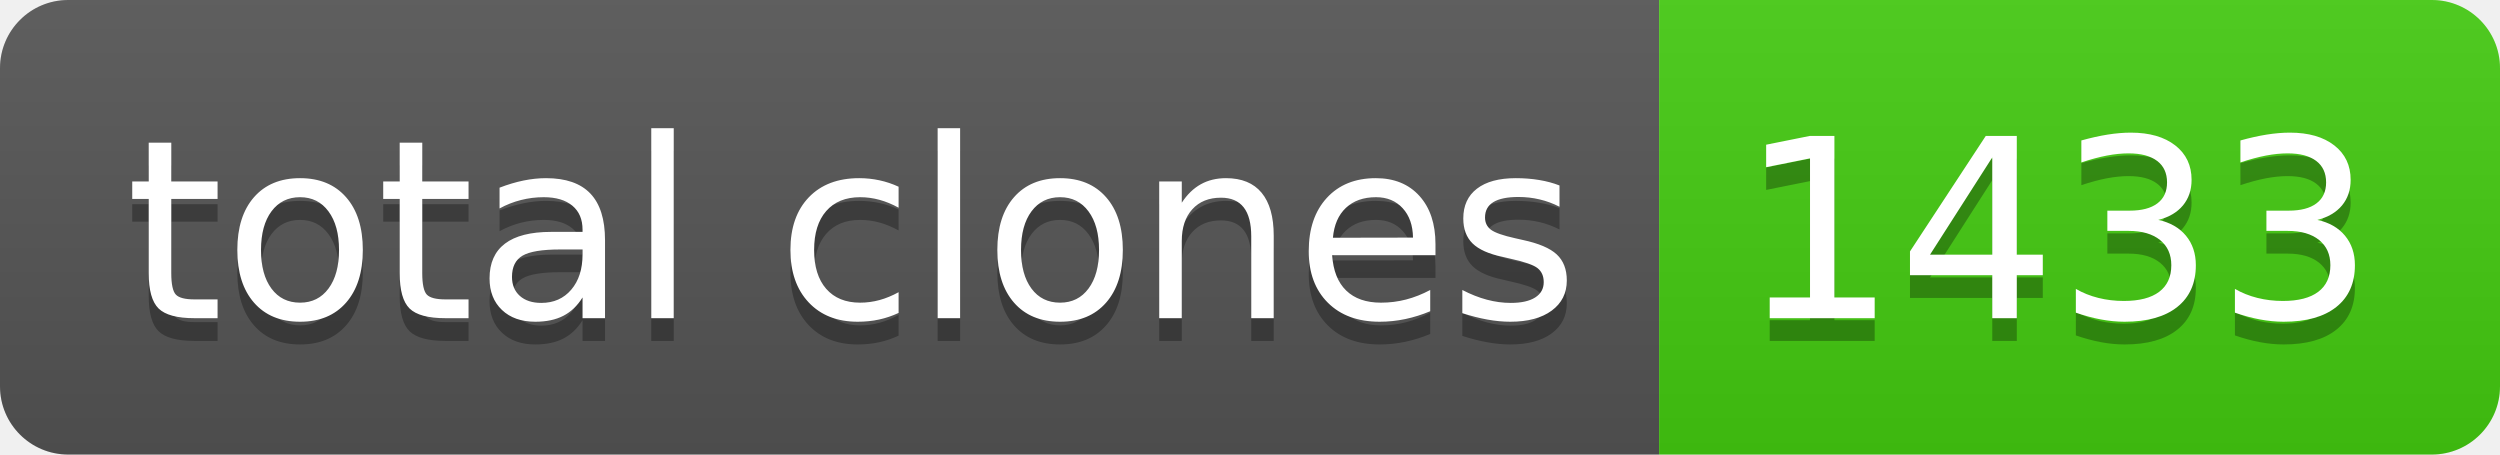
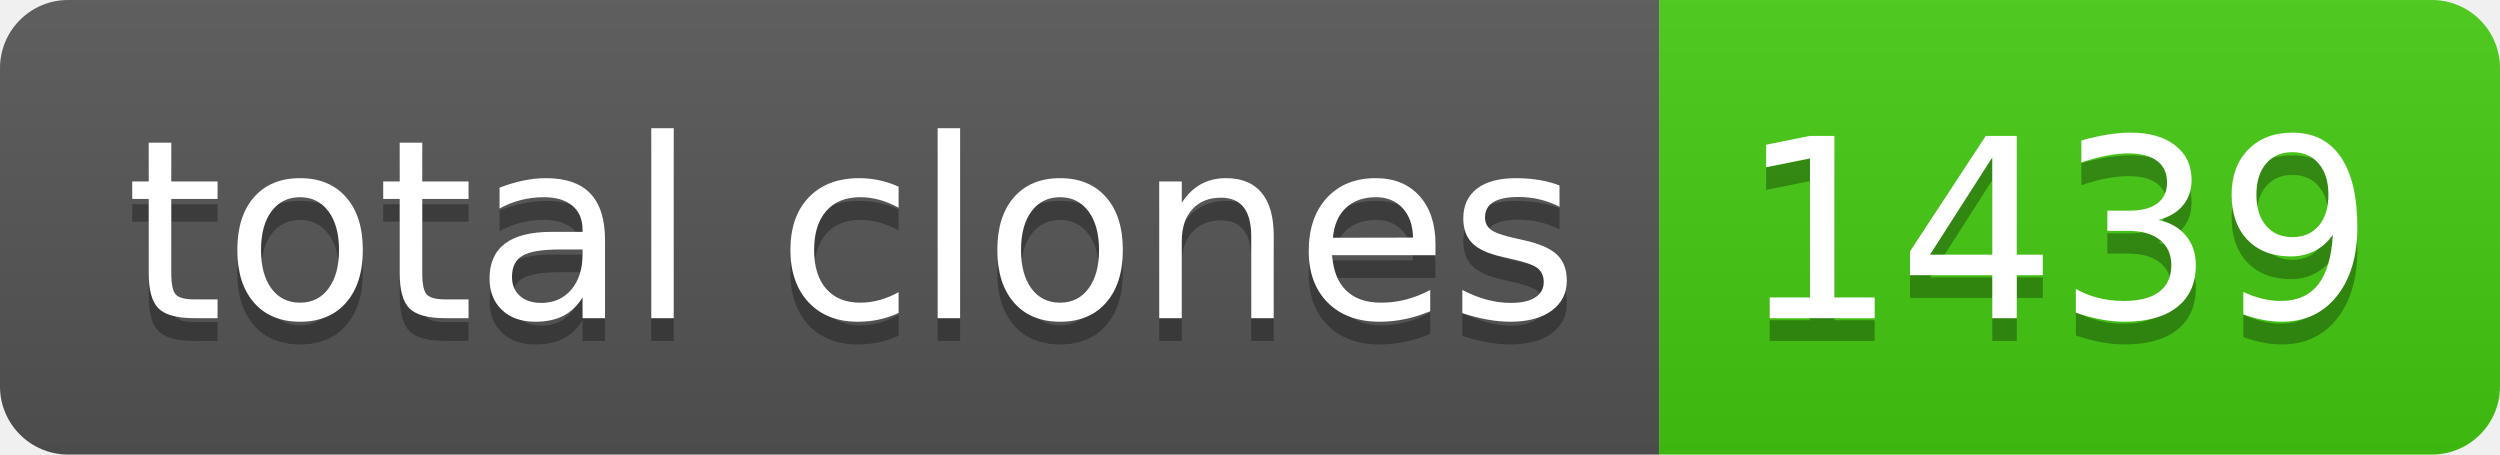
- <svg xmlns="http://www.w3.org/2000/svg" width="110" height="20" role="img" aria-label="total clones: 1433">
+ <svg xmlns="http://www.w3.org/2000/svg" width="110" height="20" role="img" aria-label="total clones: 1439">
  <linearGradient id="s" x2="0" y2="100%">
    <stop offset="0" stop-color="#bbb" stop-opacity=".1" />
    <stop offset="1" stop-opacity=".1" />
  </linearGradient>
  <clipPath id="r">
    <rect width="110" height="20" rx="3" fill="#fff" />
  </clipPath>
  <g clip-path="url(#r)">
    <rect width="73" height="20" fill="#555" />
    <rect x="73" width="37" height="20" fill="#4c1" />
    <rect width="110" height="20" fill="url(#s)" />
  </g>
  <g fill="#fff" text-anchor="middle" font-family="Verdana,Geneva,DejaVu Sans,sans-serif" text-rendering="geometricPrecision" font-size="110">
    <text aria-hidden="true" x="375" y="150" fill="#010101" fill-opacity=".3" transform="scale(.1)" textLength="630">total clones</text>
    <text x="375" y="140" transform="scale(.1)" fill="#fff" textLength="630">total clones</text>
-     <text aria-hidden="true" x="905" y="150" fill="#010101" fill-opacity=".3" transform="scale(.1)" textLength="270">1433</text>
-     <text x="905" y="140" transform="scale(.1)" fill="#fff" textLength="270">1433</text>
+     <text aria-hidden="true" x="905" y="150" fill="#010101" fill-opacity=".3" transform="scale(.1)" textLength="270">1439</text>
+     <text x="905" y="140" transform="scale(.1)" fill="#fff" textLength="270">1439</text>
  </g>
</svg>
